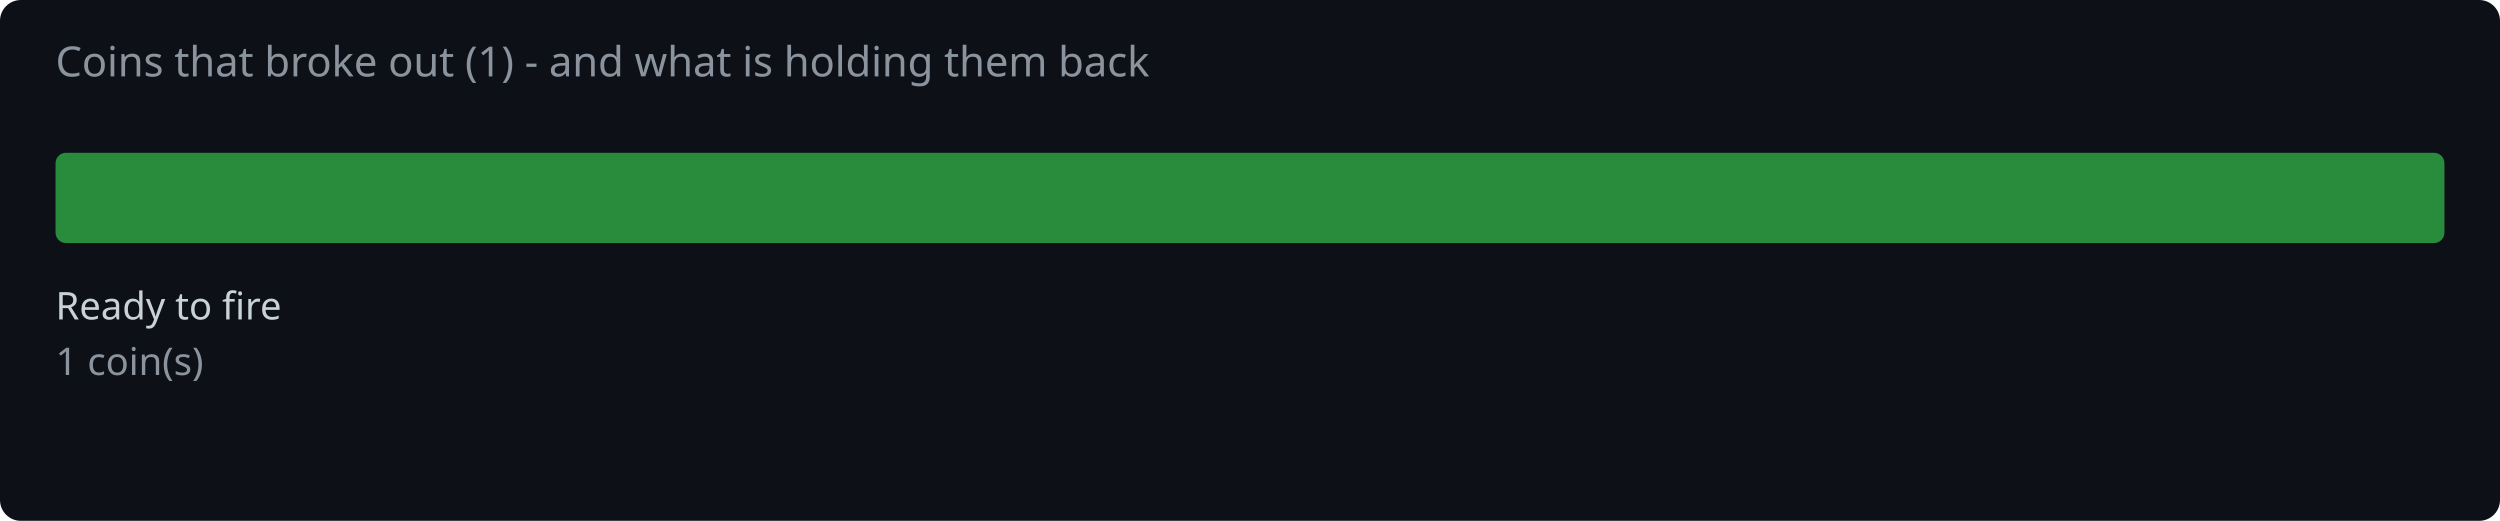
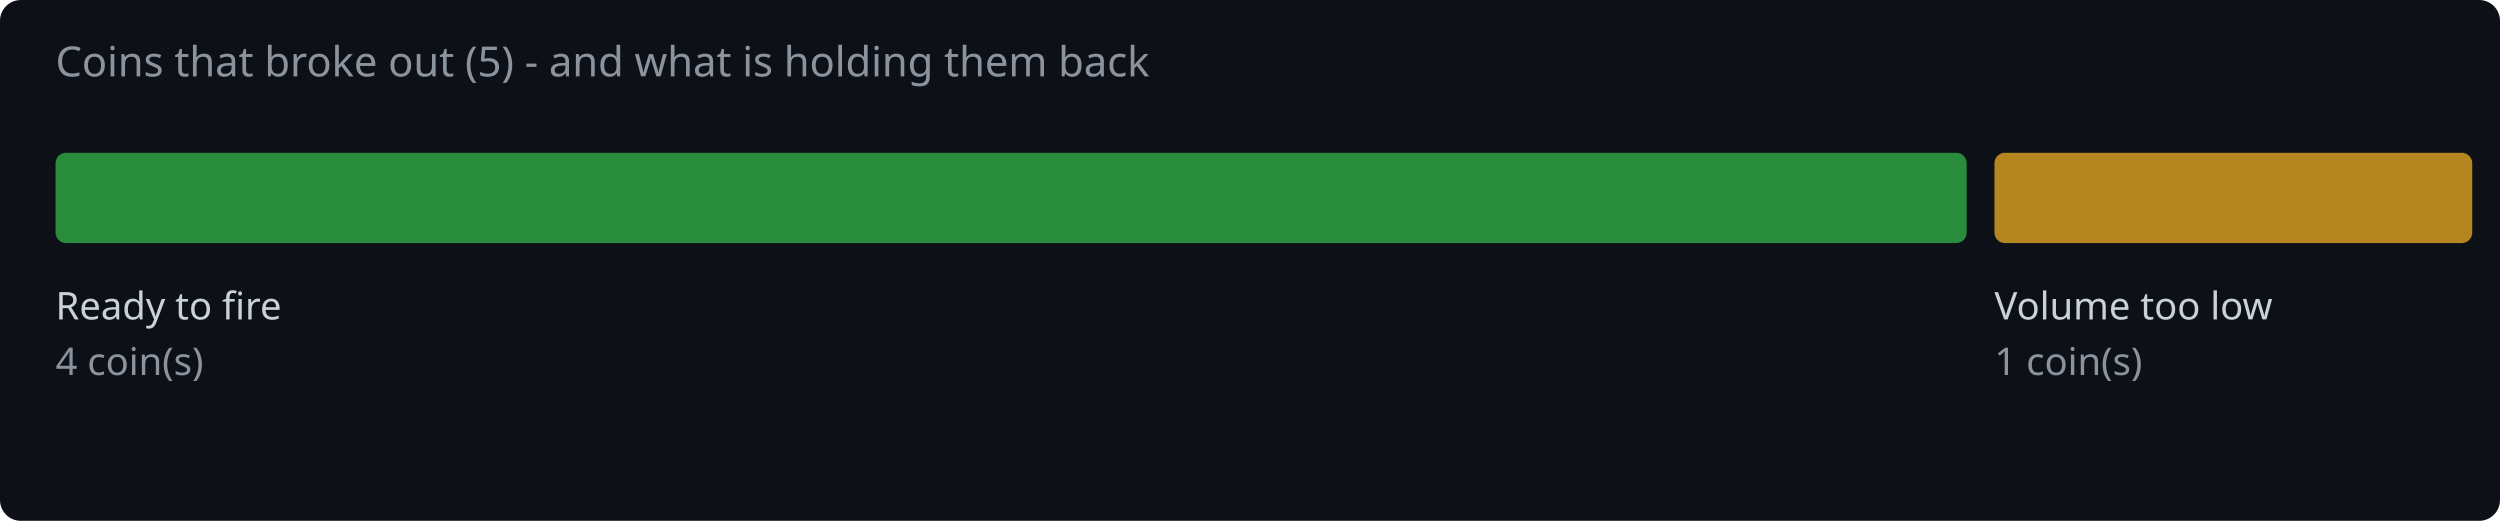
<svg xmlns="http://www.w3.org/2000/svg" width="720" height="150" viewBox="0 0 720 150">
  <rect width="720" height="150" fill="#0d1117" rx="6" />
-   <text x="16" y="22" fill="#8b949e" font-family="system-ui,sans-serif" font-size="12">Coins that broke out (1) - and what is holding them back</text>
-   <rect x="16.0" y="44" width="688.0" height="26" rx="3" fill="#2ea043" opacity="0.85" />
+   <text x="16" y="22" fill="#8b949e" font-family="system-ui,sans-serif" font-size="12">Coins that broke out (5) - and what is holding them back</text>
+   <rect x="16.0" y="44" width="550.4" height="26" rx="3" fill="#2ea043" opacity="0.85" />
  <text x="16.0" y="92" fill="#c9d1d9" font-family="system-ui,sans-serif" font-size="11">Ready to fire</text>
-   <text x="16.0" y="108" fill="#8b949e" font-family="system-ui,sans-serif" font-size="11">1 coin(s)</text>
+   <text x="16.0" y="108" fill="#8b949e" font-family="system-ui,sans-serif" font-size="11">4 coin(s)</text>
+   <rect x="574.4" y="44" width="137.6" height="26" rx="3" fill="#d29922" opacity="0.85" />
+   <text x="574.4" y="92" fill="#c9d1d9" font-family="system-ui,sans-serif" font-size="11">Volume too low</text>
+   <text x="574.4" y="108" fill="#8b949e" font-family="system-ui,sans-serif" font-size="11">1 coin(s)</text>
</svg>
